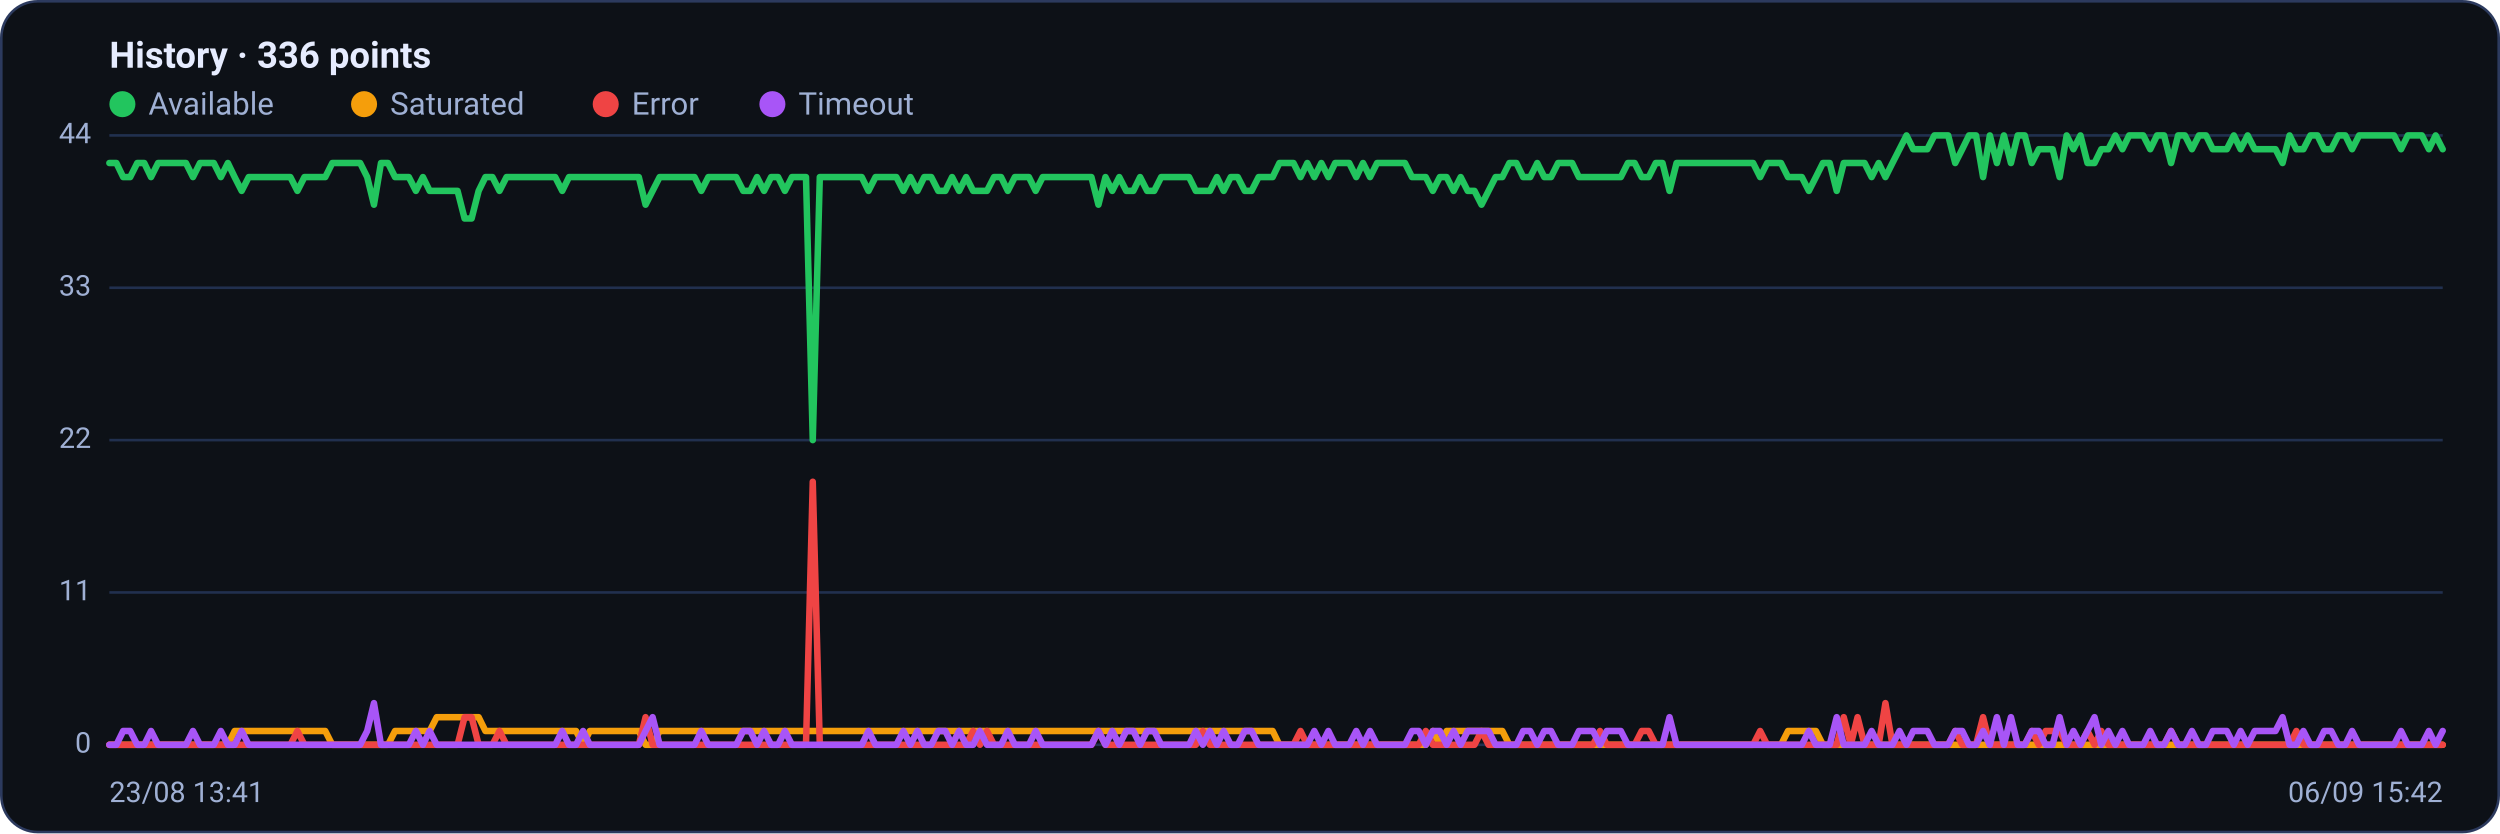
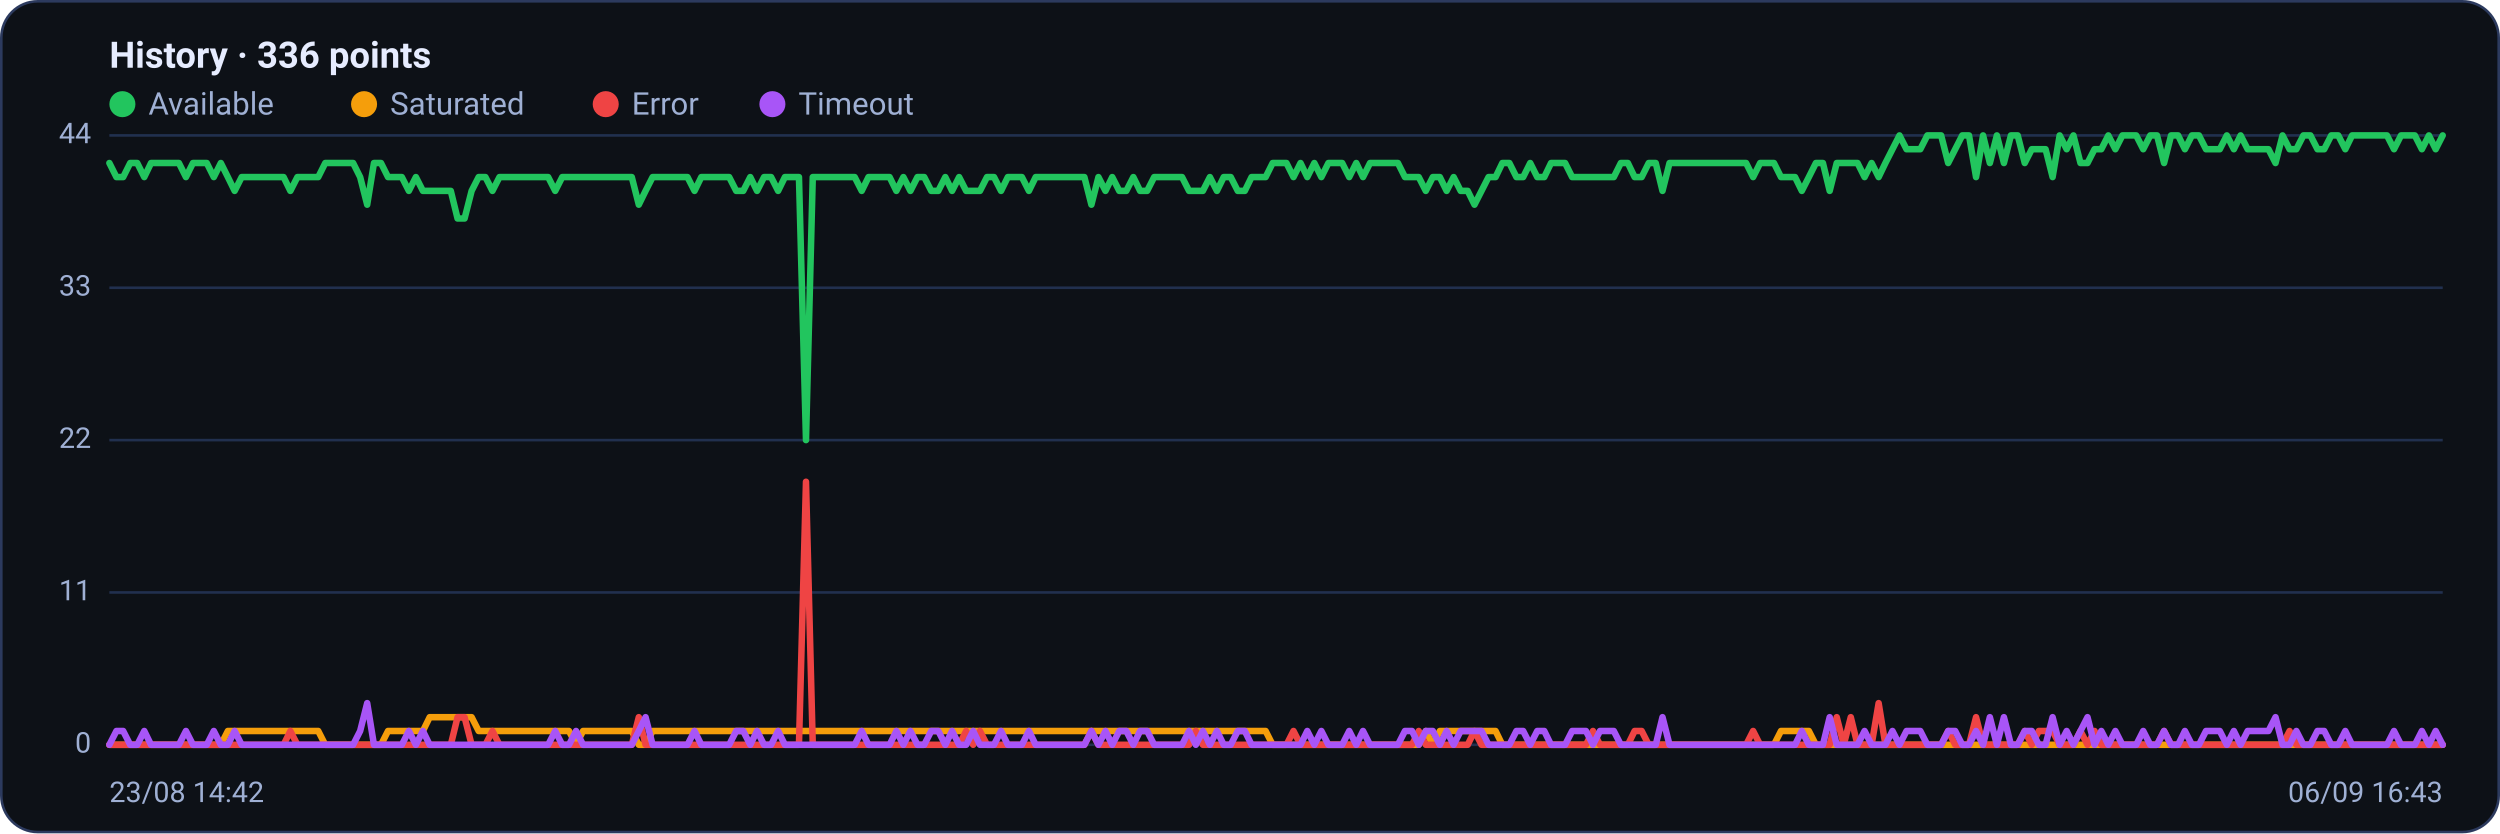
<svg xmlns="http://www.w3.org/2000/svg" viewBox="0 0 960 320" width="960" height="320" font-family="Segoe UI, system-ui, -apple-system, Roboto, Helvetica, Arial, sans-serif" role="img" aria-label="Availability history per region">
  <rect x="0.5" y="0.5" width="959" height="319" rx="14" fill="#0d1117" stroke="#2c3a5e" />
  <text x="42" y="26" font-size="14" font-weight="600" fill="#e6ecff">History · 336 points</text>
  <circle cx="47" cy="40" r="5" fill="#22c55e" />
  <text x="57" y="44" font-size="12" fill="#9fb0d4">Available</text>
  <circle cx="139.8" cy="40" r="5" fill="#f59e0b" />
  <text x="149.8" y="44" font-size="12" fill="#9fb0d4">Saturated</text>
  <circle cx="232.6" cy="40" r="5" fill="#ef4444" />
  <text x="242.6" y="44" font-size="12" fill="#9fb0d4">Error</text>
  <circle cx="296.6" cy="40" r="5" fill="#a855f7" />
  <text x="306.6" y="44" font-size="12" fill="#9fb0d4">Timeout</text>
  <line x1="42" y1="286.0" x2="938" y2="286.0" stroke="#21304f" stroke-width="1" />
  <text x="35" y="289.0" text-anchor="end" font-size="11" fill="#9fb0d4">0</text>
  <line x1="42" y1="227.5" x2="938" y2="227.5" stroke="#21304f" stroke-width="1" />
  <text x="35" y="230.5" text-anchor="end" font-size="11" fill="#9fb0d4">11</text>
  <line x1="42" y1="169.0" x2="938" y2="169.0" stroke="#21304f" stroke-width="1" />
  <text x="35" y="172.0" text-anchor="end" font-size="11" fill="#9fb0d4">22</text>
  <line x1="42" y1="110.5" x2="938" y2="110.5" stroke="#21304f" stroke-width="1" />
  <text x="35" y="113.5" text-anchor="end" font-size="11" fill="#9fb0d4">33</text>
  <line x1="42" y1="52.0" x2="938" y2="52.0" stroke="#21304f" stroke-width="1" />
  <text x="35" y="55.0" text-anchor="end" font-size="11" fill="#9fb0d4">44</text>
-   <polyline fill="none" stroke="#22c55e" stroke-width="2.5" stroke-linejoin="round" stroke-linecap="round" points="42.0,62.6 44.7,62.6 47.3,68.0 50.0,68.0 52.7,62.6 55.4,62.6 58.0,68.0 60.7,62.6 63.4,62.6 66.1,62.6 68.7,62.6 71.4,62.6 74.1,68.0 76.8,62.6 79.4,62.6 82.1,62.6 84.8,68.0 87.5,62.6 90.1,68.0 92.8,73.3 95.5,68.0 98.2,68.0 100.8,68.0 103.5,68.0 106.2,68.0 108.9,68.0 111.5,68.0 114.2,73.3 116.9,68.0 119.6,68.0 122.2,68.0 124.9,68.0 127.6,62.6 130.3,62.6 132.9,62.6 135.6,62.6 138.3,62.6 141.0,68.0 143.6,78.6 146.3,62.6 149.0,62.6 151.7,68.0 154.3,68.0 157.0,68.0 159.7,73.3 162.4,68.0 165.0,73.3 167.7,73.3 170.4,73.3 173.1,73.3 175.7,73.3 178.4,83.9 181.1,83.9 183.8,73.3 186.4,68.0 189.1,68.0 191.8,73.3 194.5,68.0 197.1,68.0 199.8,68.0 202.5,68.0 205.2,68.0 207.8,68.0 210.5,68.0 213.2,68.0 215.9,73.3 218.5,68.0 221.2,68.0 223.9,68.0 226.5,68.0 229.2,68.0 231.9,68.0 234.6,68.0 237.2,68.0 239.9,68.0 242.6,68.0 245.3,68.0 247.9,78.6 250.6,73.3 253.3,68.0 256.0,68.0 258.6,68.0 261.3,68.0 264.0,68.0 266.7,68.0 269.3,73.3 272.0,68.0 274.7,68.0 277.4,68.0 280.0,68.0 282.7,68.0 285.4,73.3 288.1,73.3 290.7,68.0 293.4,73.3 296.1,68.0 298.8,68.0 301.4,73.3 304.1,68.0 306.8,68.0 309.5,68.0 312.1,169.0 314.8,68.0 317.5,68.0 320.2,68.0 322.8,68.0 325.5,68.0 328.2,68.0 330.9,68.0 333.5,73.3 336.2,68.0 338.9,68.0 341.6,68.0 344.2,68.0 346.9,73.3 349.6,68.0 352.3,73.3 354.9,68.0 357.6,68.0 360.3,73.3 363.0,73.3 365.6,68.0 368.3,73.3 371.0,68.0 373.7,73.3 376.3,73.3 379.0,73.3 381.7,68.0 384.4,68.0 387.0,73.3 389.7,68.0 392.4,68.0 395.1,68.0 397.7,73.3 400.4,68.0 403.1,68.0 405.7,68.0 408.4,68.0 411.1,68.0 413.8,68.0 416.4,68.0 419.1,68.0 421.8,78.6 424.5,68.0 427.1,73.3 429.8,68.0 432.5,73.3 435.2,73.3 437.8,68.0 440.5,73.3 443.2,73.3 445.9,68.0 448.5,68.0 451.2,68.0 453.9,68.0 456.6,68.0 459.2,73.3 461.9,73.3 464.6,73.3 467.3,68.0 469.9,73.3 472.6,68.0 475.3,68.0 478.0,73.3 480.6,73.3 483.3,68.0 486.0,68.0 488.7,68.0 491.3,62.6 494.0,62.6 496.7,62.6 499.4,68.0 502.0,62.6 504.7,68.0 507.4,62.6 510.1,68.0 512.7,62.6 515.4,62.6 518.1,62.6 520.8,68.0 523.4,62.6 526.1,68.0 528.8,62.6 531.5,62.6 534.1,62.6 536.8,62.6 539.5,62.6 542.2,68.0 544.8,68.0 547.5,68.0 550.2,73.3 552.9,68.0 555.5,68.0 558.2,73.3 560.9,68.0 563.6,73.3 566.2,73.3 568.9,78.6 571.6,73.3 574.3,68.0 576.9,68.0 579.6,62.6 582.3,62.6 584.9,68.0 587.6,68.0 590.3,62.6 593.0,68.0 595.6,68.0 598.3,62.6 601.0,62.6 603.7,62.6 606.3,68.0 609.0,68.0 611.7,68.0 614.4,68.0 617.0,68.0 619.7,68.0 622.4,68.0 625.1,62.6 627.7,62.6 630.4,68.0 633.1,68.0 635.8,62.6 638.4,62.6 641.1,73.3 643.8,62.6 646.5,62.6 649.1,62.6 651.8,62.6 654.5,62.6 657.2,62.6 659.8,62.6 662.5,62.6 665.2,62.6 667.9,62.6 670.5,62.6 673.2,62.6 675.9,68.0 678.6,62.6 681.2,62.6 683.9,62.6 686.6,68.0 689.3,68.0 691.9,68.0 694.6,73.3 697.3,68.0 700.0,62.6 702.6,62.6 705.3,73.3 708.0,62.6 710.7,62.6 713.3,62.6 716.0,62.6 718.7,68.0 721.4,62.6 724.0,68.0 726.7,62.6 729.4,57.3 732.1,52.0 734.7,57.3 737.4,57.3 740.1,57.3 742.8,52.0 745.4,52.0 748.1,52.0 750.8,62.6 753.5,57.3 756.1,52.0 758.8,52.0 761.5,68.0 764.1,52.0 766.8,62.6 769.5,52.0 772.2,62.6 774.8,52.0 777.5,52.0 780.2,62.6 782.9,57.3 785.5,57.3 788.2,57.3 790.9,68.0 793.6,52.0 796.2,57.3 798.9,52.0 801.6,62.6 804.3,62.6 806.9,57.3 809.6,57.3 812.3,52.0 815.0,57.3 817.6,52.0 820.3,52.0 823.0,52.0 825.7,57.3 828.3,52.0 831.0,52.0 833.7,62.6 836.4,52.0 839.0,52.0 841.7,57.3 844.4,52.0 847.1,52.0 849.7,57.3 852.4,57.3 855.1,57.3 857.8,52.0 860.4,57.3 863.1,52.0 865.8,57.3 868.5,57.3 871.1,57.3 873.8,57.3 876.5,62.6 879.2,52.0 881.8,57.3 884.5,57.3 887.2,52.0 889.9,52.0 892.5,57.3 895.2,57.3 897.9,52.0 900.6,52.0 903.2,57.3 905.9,52.0 908.6,52.0 911.3,52.0 913.9,52.0 916.6,52.0 919.3,52.0 922.0,57.3 924.6,52.0 927.3,52.0 930.0,52.0 932.7,57.3 935.3,52.0 938.0,57.3" />
-   <polyline fill="none" stroke="#f59e0b" stroke-width="2.5" stroke-linejoin="round" stroke-linecap="round" points="42.0,286.0 44.7,286.0 47.3,286.0 50.0,286.0 52.7,286.0 55.4,286.0 58.0,286.0 60.7,286.0 63.4,286.0 66.1,286.0 68.7,286.0 71.4,286.0 74.1,286.0 76.8,286.0 79.4,286.0 82.1,286.0 84.8,286.0 87.5,286.0 90.1,280.7 92.8,280.7 95.5,280.7 98.2,280.7 100.8,280.7 103.5,280.7 106.2,280.7 108.9,280.7 111.5,280.7 114.2,280.7 116.9,280.7 119.6,280.7 122.2,280.7 124.9,280.7 127.6,286.0 130.3,286.0 132.9,286.0 135.6,286.0 138.3,286.0 141.0,286.0 143.6,286.0 146.3,286.0 149.0,286.0 151.7,280.7 154.3,280.7 157.0,280.7 159.7,280.7 162.4,280.7 165.0,280.7 167.7,275.4 170.4,275.4 173.1,275.4 175.7,275.4 178.4,275.4 181.1,275.4 183.8,275.4 186.4,280.7 189.1,280.7 191.8,280.7 194.5,280.7 197.1,280.7 199.8,280.7 202.5,280.7 205.2,280.7 207.8,280.7 210.5,280.7 213.2,280.7 215.9,280.7 218.5,280.7 221.2,280.7 223.9,286.0 226.5,280.7 229.2,280.7 231.9,280.7 234.6,280.7 237.2,280.7 239.9,280.7 242.6,280.7 245.3,280.7 247.9,286.0 250.6,286.0 253.3,280.7 256.0,280.7 258.6,280.7 261.3,280.7 264.0,280.7 266.7,280.7 269.3,280.7 272.0,280.7 274.7,280.7 277.4,280.7 280.0,280.7 282.7,280.7 285.4,280.7 288.1,280.7 290.7,280.7 293.4,280.7 296.1,280.7 298.8,280.7 301.4,280.7 304.1,280.7 306.8,280.7 309.5,280.7 312.1,280.7 314.8,280.7 317.5,280.7 320.2,280.7 322.8,280.7 325.5,280.7 328.2,280.7 330.9,280.7 333.5,280.7 336.2,280.7 338.9,280.7 341.6,280.7 344.2,280.7 346.9,280.7 349.6,280.7 352.3,280.7 354.9,280.7 357.6,280.7 360.3,280.7 363.0,280.7 365.6,280.7 368.3,280.7 371.0,280.7 373.7,280.7 376.3,280.7 379.0,280.7 381.7,280.7 384.4,280.7 387.0,280.7 389.7,280.7 392.4,280.7 395.1,280.7 397.7,280.7 400.4,280.7 403.1,280.7 405.7,280.7 408.4,280.7 411.1,280.7 413.8,280.7 416.4,280.7 419.1,280.7 421.8,280.7 424.5,280.7 427.1,280.7 429.8,280.7 432.5,280.7 435.2,280.7 437.8,280.7 440.5,280.7 443.2,280.7 445.9,280.7 448.5,280.7 451.2,280.7 453.9,280.7 456.6,280.7 459.2,280.7 461.9,280.7 464.6,280.7 467.3,280.7 469.9,280.7 472.6,280.7 475.3,280.7 478.0,280.7 480.6,280.7 483.3,280.7 486.0,280.7 488.7,280.7 491.3,286.0 494.0,286.0 496.7,286.0 499.4,286.0 502.0,286.0 504.7,286.0 507.4,286.0 510.1,286.0 512.7,286.0 515.4,286.0 518.1,286.0 520.8,286.0 523.4,286.0 526.1,286.0 528.8,286.0 531.5,286.0 534.1,286.0 536.8,286.0 539.5,286.0 542.2,286.0 544.8,286.0 547.5,286.0 550.2,280.7 552.9,286.0 555.5,280.7 558.2,280.7 560.9,280.7 563.6,280.7 566.2,280.7 568.9,280.7 571.6,280.7 574.3,280.7 576.9,280.7 579.6,286.0 582.3,286.0 584.9,286.0 587.6,286.0 590.3,286.0 593.0,286.0 595.6,286.0 598.3,286.0 601.0,286.0 603.7,286.0 606.3,286.0 609.0,286.0 611.7,286.0 614.4,286.0 617.0,286.0 619.7,286.0 622.4,286.0 625.1,286.0 627.7,286.0 630.4,286.0 633.1,286.0 635.8,286.0 638.4,286.0 641.1,286.0 643.8,286.0 646.5,286.0 649.1,286.0 651.8,286.0 654.5,286.0 657.2,286.0 659.8,286.0 662.5,286.0 665.2,286.0 667.9,286.0 670.5,286.0 673.2,286.0 675.9,286.0 678.6,286.0 681.2,286.0 683.9,286.0 686.6,280.7 689.3,280.7 691.9,280.7 694.6,280.7 697.3,280.7 700.0,286.0 702.6,286.0 705.3,286.0 708.0,286.0 710.7,286.0 713.3,286.0 716.0,286.0 718.7,286.0 721.4,286.0 724.0,286.0 726.7,286.0 729.4,286.0 732.1,286.0 734.7,286.0 737.4,286.0 740.1,286.0 742.8,286.0 745.4,286.0 748.1,286.0 750.8,286.0 753.5,286.0 756.1,286.0 758.8,286.0 761.5,286.0 764.1,286.0 766.8,286.0 769.5,286.0 772.2,286.0 774.8,286.0 777.5,286.0 780.2,286.0 782.9,286.0 785.5,286.0 788.2,286.0 790.9,286.0 793.6,286.0 796.2,286.0 798.9,286.0 801.6,286.0 804.3,286.0 806.9,286.0 809.6,286.0 812.3,286.0 815.0,286.0 817.6,286.0 820.3,286.0 823.0,286.0 825.7,286.0 828.3,286.0 831.0,286.0 833.7,286.0 836.4,286.0 839.0,286.0 841.7,286.0 844.4,286.0 847.1,286.0 849.7,286.0 852.4,286.0 855.1,286.0 857.8,286.0 860.4,286.0 863.1,286.0 865.8,286.0 868.5,286.0 871.1,286.0 873.8,286.0 876.5,286.0 879.2,286.0 881.8,286.0 884.5,286.0 887.2,286.0 889.9,286.0 892.5,286.0 895.2,286.0 897.9,286.0 900.6,286.0 903.2,286.0 905.9,286.0 908.6,286.0 911.3,286.0 913.9,286.0 916.6,286.0 919.3,286.0 922.0,286.0 924.6,286.0 927.3,286.0 930.0,286.0 932.7,286.0 935.3,286.0 938.0,286.0" />
-   <polyline fill="none" stroke="#ef4444" stroke-width="2.5" stroke-linejoin="round" stroke-linecap="round" points="42.0,286.0 44.7,286.0 47.3,286.0 50.0,286.0 52.7,286.0 55.4,286.0 58.0,286.0 60.7,286.0 63.4,286.0 66.1,286.0 68.7,286.0 71.4,286.0 74.1,286.0 76.8,286.0 79.4,286.0 82.1,286.0 84.8,286.0 87.5,286.0 90.1,286.0 92.8,286.0 95.5,286.0 98.2,286.0 100.8,286.0 103.5,286.0 106.2,286.0 108.9,286.0 111.5,286.0 114.2,280.7 116.9,286.0 119.6,286.0 122.2,286.0 124.9,286.0 127.6,286.0 130.3,286.0 132.9,286.0 135.6,286.0 138.3,286.0 141.0,286.0 143.6,286.0 146.3,286.0 149.0,286.0 151.7,286.0 154.3,286.0 157.0,286.0 159.7,286.0 162.4,286.0 165.0,286.0 167.7,286.0 170.4,286.0 173.1,286.0 175.7,286.0 178.4,275.4 181.1,275.4 183.8,286.0 186.4,286.0 189.1,286.0 191.8,280.7 194.5,286.0 197.1,286.0 199.8,286.0 202.5,286.0 205.2,286.0 207.8,286.0 210.5,286.0 213.2,286.0 215.9,286.0 218.5,286.0 221.2,286.0 223.9,286.0 226.5,286.0 229.2,286.0 231.9,286.0 234.6,286.0 237.2,286.0 239.9,286.0 242.6,286.0 245.3,286.0 247.9,275.4 250.6,286.0 253.3,286.0 256.0,286.0 258.6,286.0 261.3,286.0 264.0,286.0 266.7,286.0 269.3,286.0 272.0,286.0 274.7,286.0 277.4,286.0 280.0,286.0 282.7,286.0 285.4,286.0 288.1,286.0 290.7,286.0 293.4,286.0 296.1,286.0 298.8,286.0 301.4,286.0 304.1,286.0 306.8,286.0 309.5,286.0 312.1,185.0 314.8,286.0 317.5,286.0 320.2,286.0 322.8,286.0 325.5,286.0 328.2,286.0 330.9,286.0 333.5,286.0 336.2,286.0 338.9,286.0 341.6,286.0 344.2,286.0 346.9,286.0 349.6,286.0 352.3,286.0 354.9,286.0 357.6,286.0 360.3,286.0 363.0,286.0 365.6,286.0 368.3,286.0 371.0,286.0 373.7,280.7 376.3,286.0 379.0,280.7 381.7,286.0 384.4,286.0 387.0,286.0 389.7,286.0 392.4,286.0 395.1,286.0 397.7,286.0 400.4,286.0 403.1,286.0 405.7,286.0 408.4,286.0 411.1,286.0 413.8,286.0 416.4,286.0 419.1,286.0 421.8,280.7 424.5,286.0 427.1,286.0 429.8,286.0 432.5,286.0 435.2,286.0 437.8,286.0 440.5,286.0 443.2,286.0 445.9,286.0 448.5,286.0 451.2,286.0 453.9,286.0 456.6,286.0 459.2,286.0 461.9,280.7 464.6,286.0 467.3,286.0 469.9,286.0 472.6,286.0 475.3,286.0 478.0,286.0 480.6,286.0 483.3,286.0 486.0,286.0 488.7,286.0 491.3,286.0 494.0,286.0 496.7,286.0 499.4,280.7 502.0,286.0 504.7,286.0 507.4,286.0 510.1,286.0 512.7,286.0 515.4,286.0 518.1,286.0 520.8,286.0 523.4,286.0 526.1,286.0 528.8,286.0 531.5,286.0 534.1,286.0 536.8,286.0 539.5,286.0 542.2,286.0 544.8,286.0 547.5,280.7 550.2,286.0 552.9,286.0 555.5,286.0 558.2,286.0 560.9,286.0 563.6,286.0 566.2,286.0 568.9,280.7 571.6,286.0 574.3,286.0 576.9,286.0 579.6,286.0 582.3,286.0 584.9,286.0 587.6,286.0 590.3,286.0 593.0,286.0 595.6,286.0 598.3,286.0 601.0,286.0 603.7,286.0 606.3,286.0 609.0,286.0 611.7,286.0 614.4,280.7 617.0,286.0 619.7,286.0 622.4,286.0 625.1,286.0 627.7,286.0 630.4,280.7 633.1,280.7 635.8,286.0 638.4,286.0 641.1,286.0 643.8,286.0 646.5,286.0 649.1,286.0 651.8,286.0 654.5,286.0 657.2,286.0 659.8,286.0 662.5,286.0 665.2,286.0 667.9,286.0 670.5,286.0 673.2,286.0 675.9,280.7 678.6,286.0 681.2,286.0 683.9,286.0 686.6,286.0 689.3,286.0 691.9,286.0 694.6,286.0 697.3,286.0 700.0,286.0 702.6,286.0 705.3,286.0 708.0,275.4 710.7,286.0 713.3,275.4 716.0,286.0 718.7,286.0 721.4,286.0 724.0,270.0 726.7,286.0 729.4,286.0 732.1,286.0 734.7,286.0 737.4,286.0 740.1,286.0 742.8,286.0 745.4,286.0 748.1,286.0 750.8,280.7 753.5,286.0 756.1,286.0 758.8,286.0 761.5,275.4 764.1,286.0 766.8,286.0 769.5,286.0 772.2,286.0 774.8,286.0 777.5,286.0 780.2,280.7 782.9,286.0 785.5,280.7 788.2,280.7 790.9,280.7 793.6,286.0 796.2,286.0 798.9,286.0 801.6,280.7 804.3,286.0 806.9,280.7 809.6,286.0 812.3,286.0 815.0,286.0 817.6,286.0 820.3,286.0 823.0,286.0 825.7,286.0 828.3,286.0 831.0,286.0 833.7,280.7 836.4,286.0 839.0,286.0 841.7,286.0 844.4,286.0 847.1,286.0 849.7,286.0 852.4,286.0 855.1,286.0 857.8,286.0 860.4,286.0 863.1,286.0 865.8,286.0 868.5,286.0 871.1,286.0 873.8,286.0 876.5,286.0 879.2,286.0 881.8,280.7 884.5,286.0 887.2,286.0 889.9,286.0 892.5,286.0 895.2,286.0 897.9,286.0 900.6,286.0 903.2,286.0 905.9,286.0 908.6,286.0 911.3,286.0 913.9,286.0 916.6,286.0 919.3,286.0 922.0,286.0 924.6,286.0 927.3,286.0 930.0,286.0 932.7,286.0 935.3,286.0 938.0,286.0" />
-   <polyline fill="none" stroke="#a855f7" stroke-width="2.5" stroke-linejoin="round" stroke-linecap="round" points="42.0,286.0 44.7,286.0 47.3,280.7 50.0,280.7 52.7,286.0 55.4,286.0 58.0,280.7 60.7,286.0 63.4,286.0 66.1,286.0 68.7,286.0 71.4,286.0 74.1,280.7 76.8,286.0 79.4,286.0 82.1,286.0 84.8,280.7 87.5,286.0 90.1,286.0 92.8,280.7 95.5,286.0 98.2,286.0 100.8,286.0 103.5,286.0 106.2,286.0 108.9,286.0 111.5,286.0 114.2,286.0 116.9,286.0 119.6,286.0 122.2,286.0 124.9,286.0 127.6,286.0 130.3,286.0 132.9,286.0 135.6,286.0 138.3,286.0 141.0,280.7 143.6,270.0 146.3,286.0 149.0,286.0 151.7,286.0 154.3,286.0 157.0,286.0 159.7,280.7 162.4,286.0 165.0,280.7 167.7,286.0 170.4,286.0 173.1,286.0 175.7,286.0 178.4,286.0 181.1,286.0 183.8,286.0 186.4,286.0 189.1,286.0 191.8,286.0 194.5,286.0 197.1,286.0 199.8,286.0 202.5,286.0 205.2,286.0 207.8,286.0 210.5,286.0 213.2,286.0 215.9,280.7 218.5,286.0 221.2,286.0 223.9,280.7 226.5,286.0 229.2,286.0 231.9,286.0 234.6,286.0 237.2,286.0 239.9,286.0 242.6,286.0 245.3,286.0 247.9,280.7 250.6,275.4 253.3,286.0 256.0,286.0 258.6,286.0 261.3,286.0 264.0,286.0 266.7,286.0 269.3,280.7 272.0,286.0 274.7,286.0 277.4,286.0 280.0,286.0 282.7,286.0 285.4,280.7 288.1,280.7 290.7,286.0 293.4,280.7 296.1,286.0 298.8,286.0 301.4,280.7 304.1,286.0 306.8,286.0 309.5,286.0 312.1,286.0 314.8,286.0 317.5,286.0 320.2,286.0 322.8,286.0 325.5,286.0 328.2,286.0 330.9,286.0 333.5,280.7 336.2,286.0 338.9,286.0 341.6,286.0 344.2,286.0 346.9,280.7 349.6,286.0 352.3,280.7 354.9,286.0 357.6,286.0 360.3,280.7 363.0,280.7 365.6,286.0 368.3,280.7 371.0,286.0 373.7,286.0 376.3,280.7 379.0,286.0 381.7,286.0 384.4,286.0 387.0,280.7 389.7,286.0 392.4,286.0 395.1,286.0 397.7,280.7 400.4,286.0 403.1,286.0 405.7,286.0 408.4,286.0 411.1,286.0 413.8,286.0 416.4,286.0 419.1,286.0 421.8,280.7 424.5,286.0 427.1,280.7 429.8,286.0 432.5,280.7 435.2,280.7 437.8,286.0 440.5,280.7 443.2,280.7 445.9,286.0 448.5,286.0 451.2,286.0 453.9,286.0 456.6,286.0 459.2,280.7 461.9,286.0 464.6,280.7 467.3,286.0 469.9,280.7 472.6,286.0 475.3,286.0 478.0,280.7 480.6,280.7 483.3,286.0 486.0,286.0 488.7,286.0 491.3,286.0 494.0,286.0 496.7,286.0 499.4,286.0 502.0,286.0 504.7,280.7 507.4,286.0 510.1,280.7 512.7,286.0 515.4,286.0 518.1,286.0 520.8,280.7 523.4,286.0 526.1,280.7 528.8,286.0 531.5,286.0 534.1,286.0 536.8,286.0 539.5,286.0 542.2,280.7 544.8,280.7 547.5,286.0 550.2,280.7 552.9,280.7 555.5,286.0 558.2,280.7 560.9,286.0 563.6,280.7 566.2,280.7 568.9,280.7 571.6,280.7 574.3,286.0 576.9,286.0 579.6,286.0 582.3,286.0 584.9,280.7 587.6,280.7 590.3,286.0 593.0,280.7 595.6,280.7 598.3,286.0 601.0,286.0 603.7,286.0 606.3,280.7 609.0,280.7 611.7,280.7 614.4,286.0 617.0,280.7 619.7,280.7 622.4,280.7 625.1,286.0 627.7,286.0 630.4,286.0 633.1,286.0 635.8,286.0 638.4,286.0 641.1,275.4 643.8,286.0 646.5,286.0 649.1,286.0 651.8,286.0 654.5,286.0 657.2,286.0 659.8,286.0 662.5,286.0 665.2,286.0 667.9,286.0 670.5,286.0 673.2,286.0 675.9,286.0 678.6,286.0 681.2,286.0 683.9,286.0 686.6,286.0 689.3,286.0 691.9,286.0 694.6,280.7 697.3,286.0 700.0,286.0 702.6,286.0 705.3,275.4 708.0,286.0 710.7,286.0 713.3,286.0 716.0,286.0 718.7,280.7 721.4,286.0 724.0,286.0 726.7,286.0 729.4,280.7 732.1,286.0 734.7,280.7 737.4,280.7 740.1,280.7 742.8,286.0 745.4,286.0 748.1,286.0 750.8,280.7 753.5,280.7 756.1,286.0 758.8,286.0 761.5,280.7 764.1,286.0 766.8,275.4 769.5,286.0 772.2,275.4 774.8,286.0 777.5,286.0 780.2,280.7 782.9,280.7 785.5,286.0 788.2,286.0 790.9,275.4 793.6,286.0 796.2,280.7 798.9,286.0 801.6,280.7 804.3,275.4 806.9,286.0 809.6,280.7 812.3,286.0 815.0,280.7 817.6,286.0 820.3,286.0 823.0,286.0 825.7,280.7 828.3,286.0 831.0,286.0 833.7,280.7 836.4,286.0 839.0,286.0 841.7,280.7 844.4,286.0 847.1,286.0 849.7,280.7 852.4,280.7 855.1,280.7 857.8,286.0 860.4,280.7 863.1,286.0 865.8,280.7 868.5,280.7 871.1,280.7 873.8,280.7 876.5,275.4 879.2,286.0 881.8,286.0 884.5,280.7 887.2,286.0 889.9,286.0 892.5,280.7 895.2,280.7 897.9,286.0 900.6,286.0 903.2,280.7 905.9,286.0 908.6,286.0 911.3,286.0 913.9,286.0 916.6,286.0 919.3,286.0 922.0,280.7 924.6,286.0 927.3,286.0 930.0,286.0 932.7,280.7 935.3,286.0 938.0,280.7" />
-   <text x="42" y="308" font-size="11" fill="#9fb0d4">23/08 13:41</text>
-   <text x="938" y="308" text-anchor="end" font-size="11" fill="#9fb0d4">06/09 15:42</text>
+   <polyline fill="none" stroke="#22c55e" stroke-width="2.5" stroke-linejoin="round" stroke-linecap="round" points="42.0,62.6 44.7,68.0 47.3,68.0 50.0,62.6 52.7,62.6 55.4,68.0 58.0,62.6 60.7,62.6 63.4,62.6 66.1,62.6 68.7,62.6 71.4,68.0 74.1,62.6 76.8,62.6 79.4,62.6 82.1,68.0 84.8,62.6 87.5,68.0 90.1,73.3 92.8,68.0 95.5,68.0 98.2,68.0 100.8,68.0 103.5,68.0 106.2,68.0 108.9,68.0 111.5,73.3 114.2,68.0 116.9,68.0 119.6,68.0 122.2,68.0 124.9,62.6 127.6,62.6 130.3,62.6 132.9,62.6 135.6,62.6 138.3,68.0 141.0,78.6 143.6,62.6 146.3,62.6 149.0,68.0 151.7,68.0 154.3,68.0 157.0,73.3 159.7,68.0 162.4,73.3 165.0,73.3 167.7,73.3 170.4,73.3 173.1,73.3 175.7,83.9 178.4,83.9 181.1,73.3 183.8,68.0 186.4,68.0 189.1,73.3 191.8,68.0 194.5,68.0 197.1,68.0 199.8,68.0 202.5,68.0 205.2,68.0 207.8,68.0 210.5,68.0 213.2,73.3 215.9,68.0 218.5,68.0 221.2,68.0 223.9,68.0 226.5,68.0 229.2,68.0 231.9,68.0 234.6,68.0 237.2,68.0 239.9,68.0 242.6,68.0 245.3,78.6 247.9,73.3 250.6,68.0 253.3,68.0 256.0,68.0 258.6,68.0 261.3,68.0 264.0,68.0 266.7,73.3 269.3,68.0 272.0,68.0 274.7,68.0 277.4,68.0 280.0,68.0 282.7,73.3 285.4,73.3 288.1,68.0 290.7,73.3 293.4,68.0 296.1,68.0 298.8,73.3 301.4,68.0 304.1,68.0 306.8,68.0 309.5,169.0 312.1,68.0 314.8,68.0 317.5,68.0 320.2,68.0 322.8,68.0 325.5,68.0 328.2,68.0 330.9,73.3 333.5,68.0 336.2,68.0 338.9,68.0 341.6,68.0 344.2,73.3 346.9,68.0 349.6,73.3 352.3,68.0 354.9,68.0 357.6,73.3 360.3,73.3 363.0,68.0 365.6,73.3 368.3,68.0 371.0,73.3 373.7,73.3 376.3,73.3 379.0,68.0 381.7,68.0 384.4,73.3 387.0,68.0 389.7,68.0 392.4,68.0 395.1,73.3 397.7,68.0 400.4,68.0 403.1,68.0 405.7,68.0 408.4,68.0 411.1,68.0 413.8,68.0 416.4,68.0 419.1,78.6 421.8,68.0 424.5,73.3 427.1,68.0 429.8,73.3 432.5,73.3 435.2,68.0 437.8,73.3 440.5,73.3 443.2,68.0 445.9,68.0 448.5,68.0 451.2,68.0 453.9,68.0 456.6,73.3 459.2,73.3 461.9,73.3 464.6,68.0 467.3,73.3 469.9,68.0 472.6,68.0 475.3,73.3 478.0,73.3 480.6,68.0 483.3,68.0 486.0,68.0 488.7,62.6 491.3,62.6 494.0,62.6 496.7,68.0 499.4,62.6 502.0,68.0 504.7,62.6 507.4,68.0 510.1,62.6 512.7,62.6 515.4,62.6 518.1,68.0 520.8,62.6 523.4,68.0 526.1,62.6 528.8,62.6 531.5,62.6 534.1,62.6 536.8,62.6 539.5,68.0 542.2,68.0 544.8,68.0 547.5,73.3 550.2,68.0 552.9,68.0 555.5,73.3 558.2,68.0 560.9,73.3 563.6,73.3 566.2,78.6 568.9,73.3 571.6,68.0 574.3,68.0 576.9,62.6 579.6,62.6 582.3,68.0 584.9,68.0 587.6,62.6 590.3,68.0 593.0,68.0 595.6,62.6 598.3,62.6 601.0,62.6 603.7,68.0 606.3,68.0 609.0,68.0 611.7,68.0 614.4,68.0 617.0,68.0 619.7,68.0 622.4,62.6 625.1,62.6 627.7,68.0 630.4,68.0 633.1,62.6 635.8,62.6 638.4,73.3 641.1,62.6 643.8,62.6 646.5,62.6 649.1,62.6 651.8,62.6 654.5,62.6 657.2,62.6 659.8,62.6 662.5,62.6 665.2,62.6 667.9,62.6 670.5,62.6 673.2,68.0 675.9,62.6 678.6,62.6 681.2,62.6 683.9,68.0 686.6,68.0 689.3,68.0 691.9,73.3 694.6,68.0 697.3,62.6 700.0,62.6 702.6,73.3 705.3,62.6 708.0,62.6 710.7,62.6 713.3,62.6 716.0,68.0 718.7,62.6 721.4,68.0 724.0,62.6 726.7,57.3 729.4,52.0 732.1,57.3 734.7,57.3 737.4,57.3 740.1,52.0 742.8,52.0 745.4,52.0 748.1,62.6 750.8,57.3 753.5,52.0 756.1,52.0 758.8,68.0 761.5,52.0 764.1,62.6 766.8,52.0 769.5,62.6 772.2,52.0 774.8,52.0 777.5,62.6 780.2,57.3 782.9,57.3 785.5,57.3 788.2,68.0 790.9,52.0 793.6,57.3 796.2,52.0 798.9,62.6 801.6,62.6 804.3,57.3 806.9,57.3 809.6,52.0 812.3,57.3 815.0,52.0 817.6,52.0 820.3,52.0 823.0,57.3 825.7,52.0 828.3,52.0 831.0,62.6 833.7,52.0 836.4,52.0 839.0,57.3 841.7,52.0 844.4,52.0 847.1,57.3 849.7,57.3 852.4,57.3 855.1,52.0 857.8,57.3 860.4,52.0 863.1,57.3 865.8,57.3 868.5,57.3 871.1,57.3 873.8,62.6 876.5,52.0 879.2,57.3 881.8,57.3 884.5,52.0 887.2,52.0 889.9,57.3 892.5,57.3 895.2,52.0 897.9,52.0 900.6,57.3 903.2,52.0 905.9,52.0 908.6,52.0 911.3,52.0 913.9,52.0 916.6,52.0 919.3,57.3 922.0,52.0 924.6,52.0 927.3,52.0 930.0,57.3 932.7,52.0 935.3,57.3 938.0,52.0" />
+   <polyline fill="none" stroke="#f59e0b" stroke-width="2.5" stroke-linejoin="round" stroke-linecap="round" points="42.0,286.0 44.7,286.0 47.3,286.0 50.0,286.0 52.7,286.0 55.4,286.0 58.0,286.0 60.7,286.0 63.4,286.0 66.1,286.0 68.7,286.0 71.4,286.0 74.1,286.0 76.8,286.0 79.4,286.0 82.1,286.0 84.8,286.0 87.5,280.7 90.1,280.7 92.8,280.7 95.5,280.7 98.2,280.7 100.8,280.7 103.5,280.7 106.2,280.7 108.9,280.7 111.5,280.7 114.2,280.7 116.9,280.7 119.6,280.7 122.2,280.7 124.9,286.0 127.6,286.0 130.3,286.0 132.9,286.0 135.6,286.0 138.3,286.0 141.0,286.0 143.6,286.0 146.3,286.0 149.0,280.7 151.7,280.7 154.3,280.7 157.0,280.7 159.7,280.7 162.4,280.7 165.0,275.4 167.7,275.4 170.4,275.4 173.1,275.4 175.7,275.4 178.4,275.4 181.1,275.4 183.8,280.7 186.4,280.7 189.1,280.7 191.8,280.7 194.5,280.7 197.1,280.7 199.8,280.7 202.5,280.7 205.2,280.7 207.8,280.7 210.5,280.7 213.2,280.7 215.9,280.7 218.5,280.7 221.2,286.0 223.9,280.7 226.5,280.7 229.2,280.7 231.9,280.7 234.6,280.7 237.2,280.7 239.9,280.7 242.6,280.7 245.3,286.0 247.9,286.0 250.6,280.7 253.3,280.7 256.0,280.7 258.6,280.7 261.3,280.7 264.0,280.7 266.7,280.7 269.3,280.7 272.0,280.7 274.7,280.7 277.4,280.7 280.0,280.7 282.7,280.7 285.4,280.7 288.1,280.7 290.7,280.7 293.4,280.7 296.1,280.7 298.8,280.7 301.4,280.7 304.1,280.7 306.8,280.7 309.5,280.7 312.1,280.7 314.8,280.7 317.5,280.7 320.2,280.7 322.8,280.7 325.5,280.7 328.2,280.7 330.9,280.7 333.5,280.7 336.2,280.7 338.9,280.7 341.6,280.7 344.2,280.7 346.9,280.7 349.6,280.7 352.3,280.7 354.9,280.7 357.6,280.7 360.3,280.7 363.0,280.7 365.6,280.7 368.3,280.7 371.0,280.7 373.7,280.7 376.3,280.7 379.0,280.7 381.7,280.7 384.4,280.7 387.0,280.7 389.7,280.7 392.4,280.7 395.1,280.7 397.7,280.7 400.4,280.7 403.1,280.7 405.7,280.7 408.4,280.7 411.1,280.7 413.8,280.7 416.4,280.7 419.1,280.7 421.8,280.7 424.5,280.7 427.1,280.7 429.8,280.7 432.5,280.7 435.2,280.7 437.8,280.7 440.5,280.7 443.2,280.7 445.9,280.7 448.5,280.7 451.2,280.7 453.9,280.7 456.6,280.7 459.2,280.7 461.9,280.7 464.6,280.7 467.3,280.7 469.9,280.7 472.6,280.7 475.3,280.7 478.0,280.7 480.6,280.7 483.3,280.7 486.0,280.7 488.7,286.0 491.3,286.0 494.0,286.0 496.7,286.0 499.4,286.0 502.0,286.0 504.7,286.0 507.4,286.0 510.1,286.0 512.7,286.0 515.4,286.0 518.1,286.0 520.8,286.0 523.4,286.0 526.1,286.0 528.8,286.0 531.5,286.0 534.1,286.0 536.8,286.0 539.5,286.0 542.2,286.0 544.8,286.0 547.5,280.7 550.2,286.0 552.9,280.7 555.5,280.7 558.2,280.7 560.9,280.7 563.6,280.7 566.2,280.7 568.9,280.7 571.6,280.7 574.3,280.7 576.9,286.0 579.6,286.0 582.3,286.0 584.9,286.0 587.6,286.0 590.3,286.0 593.0,286.0 595.6,286.0 598.3,286.0 601.0,286.0 603.7,286.0 606.3,286.0 609.0,286.0 611.7,286.0 614.4,286.0 617.0,286.0 619.7,286.0 622.4,286.0 625.1,286.0 627.7,286.0 630.4,286.0 633.1,286.0 635.8,286.0 638.4,286.0 641.1,286.0 643.8,286.0 646.5,286.0 649.1,286.0 651.8,286.0 654.5,286.0 657.2,286.0 659.8,286.0 662.5,286.0 665.2,286.0 667.9,286.0 670.5,286.0 673.2,286.0 675.9,286.0 678.6,286.0 681.2,286.0 683.9,280.7 686.6,280.7 689.3,280.7 691.9,280.7 694.6,280.7 697.3,286.0 700.0,286.0 702.6,286.0 705.3,286.0 708.0,286.0 710.7,286.0 713.3,286.0 716.0,286.0 718.7,286.0 721.4,286.0 724.0,286.0 726.7,286.0 729.4,286.0 732.1,286.0 734.7,286.0 737.4,286.0 740.1,286.0 742.8,286.0 745.4,286.0 748.1,286.0 750.8,286.0 753.5,286.0 756.1,286.0 758.8,286.0 761.5,286.0 764.1,286.0 766.8,286.0 769.5,286.0 772.2,286.0 774.8,286.0 777.5,286.0 780.2,286.0 782.9,286.0 785.5,286.0 788.2,286.0 790.9,286.0 793.6,286.0 796.2,286.0 798.9,286.0 801.6,286.0 804.3,286.0 806.9,286.0 809.6,286.0 812.3,286.0 815.0,286.0 817.6,286.0 820.3,286.0 823.0,286.0 825.7,286.0 828.3,286.0 831.0,286.0 833.7,286.0 836.4,286.0 839.0,286.0 841.7,286.0 844.4,286.0 847.1,286.0 849.7,286.0 852.4,286.0 855.1,286.0 857.8,286.0 860.4,286.0 863.1,286.0 865.8,286.0 868.5,286.0 871.1,286.0 873.8,286.0 876.5,286.0 879.2,286.0 881.8,286.0 884.5,286.0 887.2,286.0 889.9,286.0 892.5,286.0 895.2,286.0 897.9,286.0 900.6,286.0 903.2,286.0 905.9,286.0 908.6,286.0 911.3,286.0 913.9,286.0 916.6,286.0 919.3,286.0 922.0,286.0 924.6,286.0 927.3,286.0 930.0,286.0 932.7,286.0 935.3,286.0 938.0,286.0" />
+   <polyline fill="none" stroke="#ef4444" stroke-width="2.5" stroke-linejoin="round" stroke-linecap="round" points="42.0,286.0 44.7,286.0 47.3,286.0 50.0,286.0 52.7,286.0 55.4,286.0 58.0,286.0 60.7,286.0 63.4,286.0 66.1,286.0 68.7,286.0 71.4,286.0 74.1,286.0 76.8,286.0 79.4,286.0 82.1,286.0 84.8,286.0 87.5,286.0 90.1,286.0 92.8,286.0 95.5,286.0 98.2,286.0 100.8,286.0 103.5,286.0 106.2,286.0 108.9,286.0 111.5,280.7 114.2,286.0 116.9,286.0 119.6,286.0 122.2,286.0 124.9,286.0 127.6,286.0 130.3,286.0 132.9,286.0 135.6,286.0 138.3,286.0 141.0,286.0 143.6,286.0 146.3,286.0 149.0,286.0 151.7,286.0 154.3,286.0 157.0,286.0 159.7,286.0 162.4,286.0 165.0,286.0 167.7,286.0 170.4,286.0 173.1,286.0 175.7,275.4 178.4,275.4 181.1,286.0 183.8,286.0 186.4,286.0 189.1,280.7 191.8,286.0 194.5,286.0 197.1,286.0 199.8,286.0 202.5,286.0 205.2,286.0 207.8,286.0 210.5,286.0 213.2,286.0 215.9,286.0 218.5,286.0 221.2,286.0 223.9,286.0 226.5,286.0 229.2,286.0 231.9,286.0 234.6,286.0 237.2,286.0 239.9,286.0 242.6,286.0 245.3,275.4 247.9,286.0 250.6,286.0 253.3,286.0 256.0,286.0 258.6,286.0 261.3,286.0 264.0,286.0 266.7,286.0 269.3,286.0 272.0,286.0 274.7,286.0 277.4,286.0 280.0,286.0 282.7,286.0 285.4,286.0 288.1,286.0 290.7,286.0 293.4,286.0 296.1,286.0 298.8,286.0 301.4,286.0 304.1,286.0 306.8,286.0 309.5,185.0 312.1,286.0 314.8,286.0 317.5,286.0 320.2,286.0 322.8,286.0 325.5,286.0 328.2,286.0 330.9,286.0 333.5,286.0 336.2,286.0 338.9,286.0 341.6,286.0 344.2,286.0 346.9,286.0 349.6,286.0 352.3,286.0 354.9,286.0 357.6,286.0 360.3,286.0 363.0,286.0 365.6,286.0 368.3,286.0 371.0,280.7 373.7,286.0 376.3,280.7 379.0,286.0 381.7,286.0 384.4,286.0 387.0,286.0 389.7,286.0 392.4,286.0 395.1,286.0 397.7,286.0 400.4,286.0 403.1,286.0 405.7,286.0 408.4,286.0 411.1,286.0 413.8,286.0 416.4,286.0 419.1,280.7 421.8,286.0 424.5,286.0 427.1,286.0 429.8,286.0 432.5,286.0 435.2,286.0 437.8,286.0 440.5,286.0 443.2,286.0 445.9,286.0 448.5,286.0 451.2,286.0 453.9,286.0 456.6,286.0 459.2,280.7 461.9,286.0 464.6,286.0 467.3,286.0 469.9,286.0 472.6,286.0 475.3,286.0 478.0,286.0 480.6,286.0 483.3,286.0 486.0,286.0 488.7,286.0 491.3,286.0 494.0,286.0 496.7,280.7 499.4,286.0 502.0,286.0 504.7,286.0 507.4,286.0 510.1,286.0 512.7,286.0 515.4,286.0 518.1,286.0 520.8,286.0 523.4,286.0 526.1,286.0 528.8,286.0 531.5,286.0 534.1,286.0 536.8,286.0 539.5,286.0 542.2,286.0 544.8,280.7 547.5,286.0 550.2,286.0 552.9,286.0 555.5,286.0 558.2,286.0 560.9,286.0 563.6,286.0 566.2,280.7 568.9,286.0 571.6,286.0 574.3,286.0 576.9,286.0 579.6,286.0 582.3,286.0 584.9,286.0 587.6,286.0 590.3,286.0 593.0,286.0 595.6,286.0 598.3,286.0 601.0,286.0 603.7,286.0 606.3,286.0 609.0,286.0 611.7,280.7 614.4,286.0 617.0,286.0 619.7,286.0 622.4,286.0 625.1,286.0 627.7,280.7 630.4,280.7 633.1,286.0 635.8,286.0 638.4,286.0 641.1,286.0 643.8,286.0 646.5,286.0 649.1,286.0 651.8,286.0 654.5,286.0 657.2,286.0 659.8,286.0 662.5,286.0 665.2,286.0 667.9,286.0 670.5,286.0 673.2,280.7 675.9,286.0 678.6,286.0 681.2,286.0 683.9,286.0 686.6,286.0 689.3,286.0 691.9,286.0 694.6,286.0 697.3,286.0 700.0,286.0 702.6,286.0 705.3,275.4 708.0,286.0 710.7,275.4 713.3,286.0 716.0,286.0 718.7,286.0 721.4,270.0 724.0,286.0 726.7,286.0 729.4,286.0 732.1,286.0 734.7,286.0 737.4,286.0 740.1,286.0 742.8,286.0 745.4,286.0 748.1,280.7 750.8,286.0 753.5,286.0 756.1,286.0 758.8,275.4 761.5,286.0 764.1,286.0 766.8,286.0 769.5,286.0 772.2,286.0 774.8,286.0 777.5,280.7 780.2,286.0 782.9,280.7 785.5,280.7 788.2,280.7 790.9,286.0 793.6,286.0 796.2,286.0 798.9,280.7 801.6,286.0 804.3,280.7 806.9,286.0 809.6,286.0 812.3,286.0 815.0,286.0 817.6,286.0 820.3,286.0 823.0,286.0 825.7,286.0 828.3,286.0 831.0,280.7 833.7,286.0 836.4,286.0 839.0,286.0 841.7,286.0 844.4,286.0 847.1,286.0 849.7,286.0 852.4,286.0 855.1,286.0 857.8,286.0 860.4,286.0 863.1,286.0 865.8,286.0 868.5,286.0 871.1,286.0 873.8,286.0 876.5,286.0 879.2,280.7 881.8,286.0 884.5,286.0 887.2,286.0 889.9,286.0 892.5,286.0 895.2,286.0 897.9,286.0 900.6,286.0 903.2,286.0 905.9,286.0 908.6,286.0 911.3,286.0 913.9,286.0 916.6,286.0 919.3,286.0 922.0,286.0 924.6,286.0 927.3,286.0 930.0,286.0 932.7,286.0 935.3,286.0 938.0,286.0" />
+   <polyline fill="none" stroke="#a855f7" stroke-width="2.5" stroke-linejoin="round" stroke-linecap="round" points="42.0,286.0 44.7,280.7 47.3,280.7 50.0,286.0 52.7,286.0 55.4,280.7 58.0,286.0 60.7,286.0 63.4,286.0 66.1,286.0 68.7,286.0 71.4,280.7 74.1,286.0 76.8,286.0 79.4,286.0 82.1,280.7 84.8,286.0 87.5,286.0 90.1,280.7 92.8,286.0 95.5,286.0 98.2,286.0 100.8,286.0 103.5,286.0 106.2,286.0 108.9,286.0 111.5,286.0 114.2,286.0 116.9,286.0 119.6,286.0 122.2,286.0 124.9,286.0 127.6,286.0 130.3,286.0 132.9,286.0 135.6,286.0 138.3,280.7 141.0,270.0 143.6,286.0 146.3,286.0 149.0,286.0 151.7,286.0 154.3,286.0 157.0,280.7 159.7,286.0 162.4,280.7 165.0,286.0 167.7,286.0 170.4,286.0 173.1,286.0 175.7,286.0 178.4,286.0 181.1,286.0 183.8,286.0 186.4,286.0 189.1,286.0 191.8,286.0 194.5,286.0 197.1,286.0 199.8,286.0 202.5,286.0 205.2,286.0 207.8,286.0 210.5,286.0 213.2,280.7 215.9,286.0 218.5,286.0 221.2,280.7 223.9,286.0 226.5,286.0 229.2,286.0 231.9,286.0 234.6,286.0 237.2,286.0 239.9,286.0 242.6,286.0 245.3,280.7 247.9,275.4 250.6,286.0 253.3,286.0 256.0,286.0 258.6,286.0 261.3,286.0 264.0,286.0 266.7,280.7 269.3,286.0 272.0,286.0 274.7,286.0 277.4,286.0 280.0,286.0 282.7,280.7 285.4,280.7 288.1,286.0 290.7,280.7 293.4,286.0 296.1,286.0 298.8,280.7 301.4,286.0 304.1,286.0 306.8,286.0 309.5,286.0 312.1,286.0 314.8,286.0 317.5,286.0 320.2,286.0 322.8,286.0 325.5,286.0 328.2,286.0 330.9,280.7 333.5,286.0 336.2,286.0 338.9,286.0 341.6,286.0 344.2,280.7 346.9,286.0 349.6,280.7 352.3,286.0 354.9,286.0 357.6,280.7 360.3,280.7 363.0,286.0 365.6,280.7 368.3,286.0 371.0,286.0 373.7,280.7 376.3,286.0 379.0,286.0 381.7,286.0 384.4,280.7 387.0,286.0 389.7,286.0 392.4,286.0 395.1,280.7 397.7,286.0 400.4,286.0 403.1,286.0 405.7,286.0 408.4,286.0 411.1,286.0 413.8,286.0 416.4,286.0 419.1,280.7 421.8,286.0 424.5,280.7 427.1,286.0 429.8,280.7 432.5,280.7 435.2,286.0 437.8,280.7 440.5,280.7 443.2,286.0 445.9,286.0 448.5,286.0 451.2,286.0 453.9,286.0 456.6,280.7 459.2,286.0 461.9,280.7 464.6,286.0 467.3,280.7 469.9,286.0 472.6,286.0 475.3,280.7 478.0,280.7 480.6,286.0 483.3,286.0 486.0,286.0 488.7,286.0 491.3,286.0 494.0,286.0 496.7,286.0 499.4,286.0 502.0,280.7 504.7,286.0 507.4,280.7 510.1,286.0 512.7,286.0 515.4,286.0 518.1,280.7 520.8,286.0 523.4,280.7 526.1,286.0 528.8,286.0 531.5,286.0 534.1,286.0 536.8,286.0 539.5,280.7 542.2,280.7 544.8,286.0 547.5,280.7 550.2,280.7 552.9,286.0 555.5,280.7 558.2,286.0 560.9,280.7 563.6,280.7 566.2,280.7 568.9,280.7 571.6,286.0 574.3,286.0 576.9,286.0 579.6,286.0 582.3,280.7 584.9,280.7 587.6,286.0 590.3,280.7 593.0,280.7 595.6,286.0 598.3,286.0 601.0,286.0 603.7,280.7 606.3,280.7 609.0,280.7 611.7,286.0 614.4,280.7 617.0,280.7 619.7,280.7 622.4,286.0 625.1,286.0 627.7,286.0 630.4,286.0 633.1,286.0 635.8,286.0 638.4,275.4 641.1,286.0 643.8,286.0 646.5,286.0 649.1,286.0 651.8,286.0 654.5,286.0 657.2,286.0 659.8,286.0 662.5,286.0 665.2,286.0 667.9,286.0 670.5,286.0 673.2,286.0 675.9,286.0 678.6,286.0 681.2,286.0 683.9,286.0 686.6,286.0 689.3,286.0 691.9,280.7 694.6,286.0 697.3,286.0 700.0,286.0 702.6,275.4 705.3,286.0 708.0,286.0 710.7,286.0 713.3,286.0 716.0,280.7 718.7,286.0 721.4,286.0 724.0,286.0 726.7,280.7 729.4,286.0 732.1,280.7 734.7,280.7 737.4,280.7 740.1,286.0 742.8,286.0 745.4,286.0 748.1,280.7 750.8,280.7 753.5,286.0 756.1,286.0 758.8,280.7 761.5,286.0 764.1,275.4 766.8,286.0 769.5,275.4 772.2,286.0 774.8,286.0 777.5,280.7 780.2,280.7 782.9,286.0 785.5,286.0 788.2,275.4 790.9,286.0 793.6,280.7 796.2,286.0 798.9,280.7 801.6,275.4 804.3,286.0 806.9,280.7 809.6,286.0 812.3,280.7 815.0,286.0 817.6,286.0 820.3,286.0 823.0,280.7 825.7,286.0 828.3,286.0 831.0,280.7 833.7,286.0 836.4,286.0 839.0,280.7 841.7,286.0 844.4,286.0 847.1,280.7 849.7,280.7 852.4,280.7 855.1,286.0 857.8,280.7 860.4,286.0 863.1,280.7 865.8,280.7 868.5,280.7 871.1,280.7 873.8,275.4 876.5,286.0 879.2,286.0 881.8,280.7 884.5,286.0 887.2,286.0 889.9,280.7 892.5,280.7 895.2,286.0 897.9,286.0 900.6,280.7 903.2,286.0 905.9,286.0 908.6,286.0 911.3,286.0 913.9,286.0 916.6,286.0 919.3,280.7 922.0,286.0 924.6,286.0 927.3,286.0 930.0,280.7 932.7,286.0 935.3,280.7 938.0,286.0" />
+   <text x="42" y="308" font-size="11" fill="#9fb0d4">23/08 14:42</text>
+   <text x="938" y="308" text-anchor="end" font-size="11" fill="#9fb0d4">06/09 16:43</text>
</svg>
